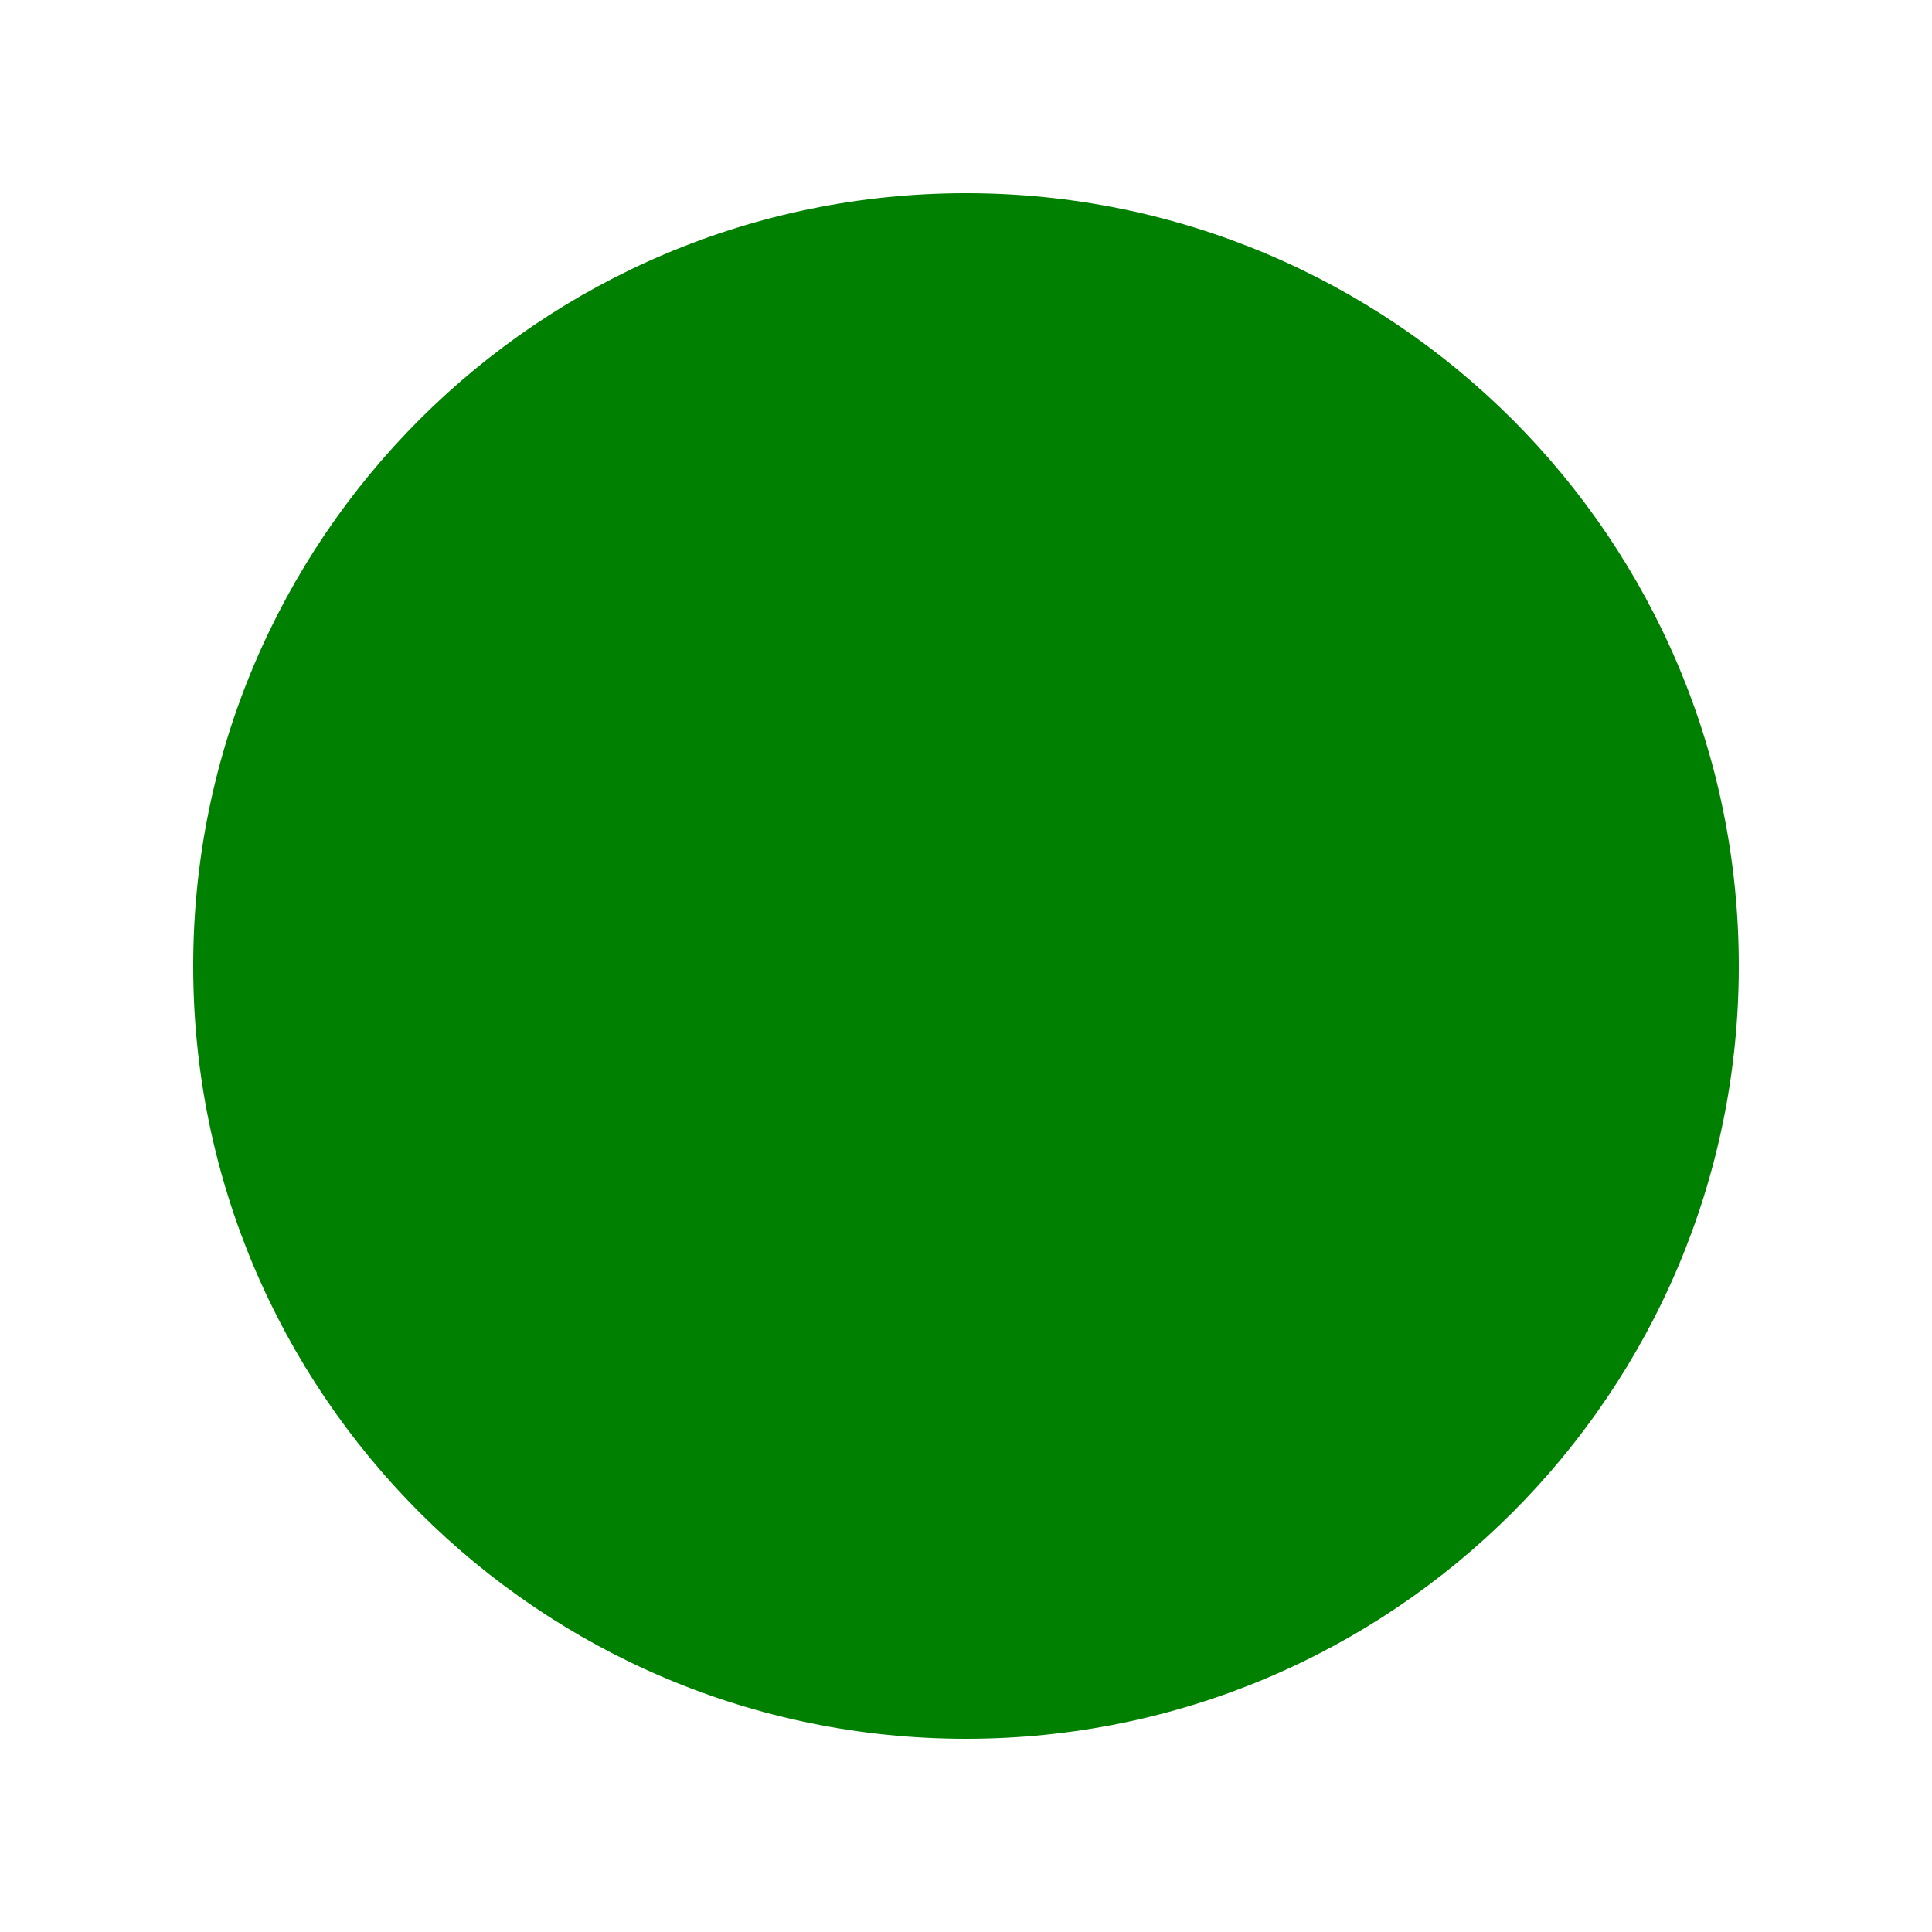
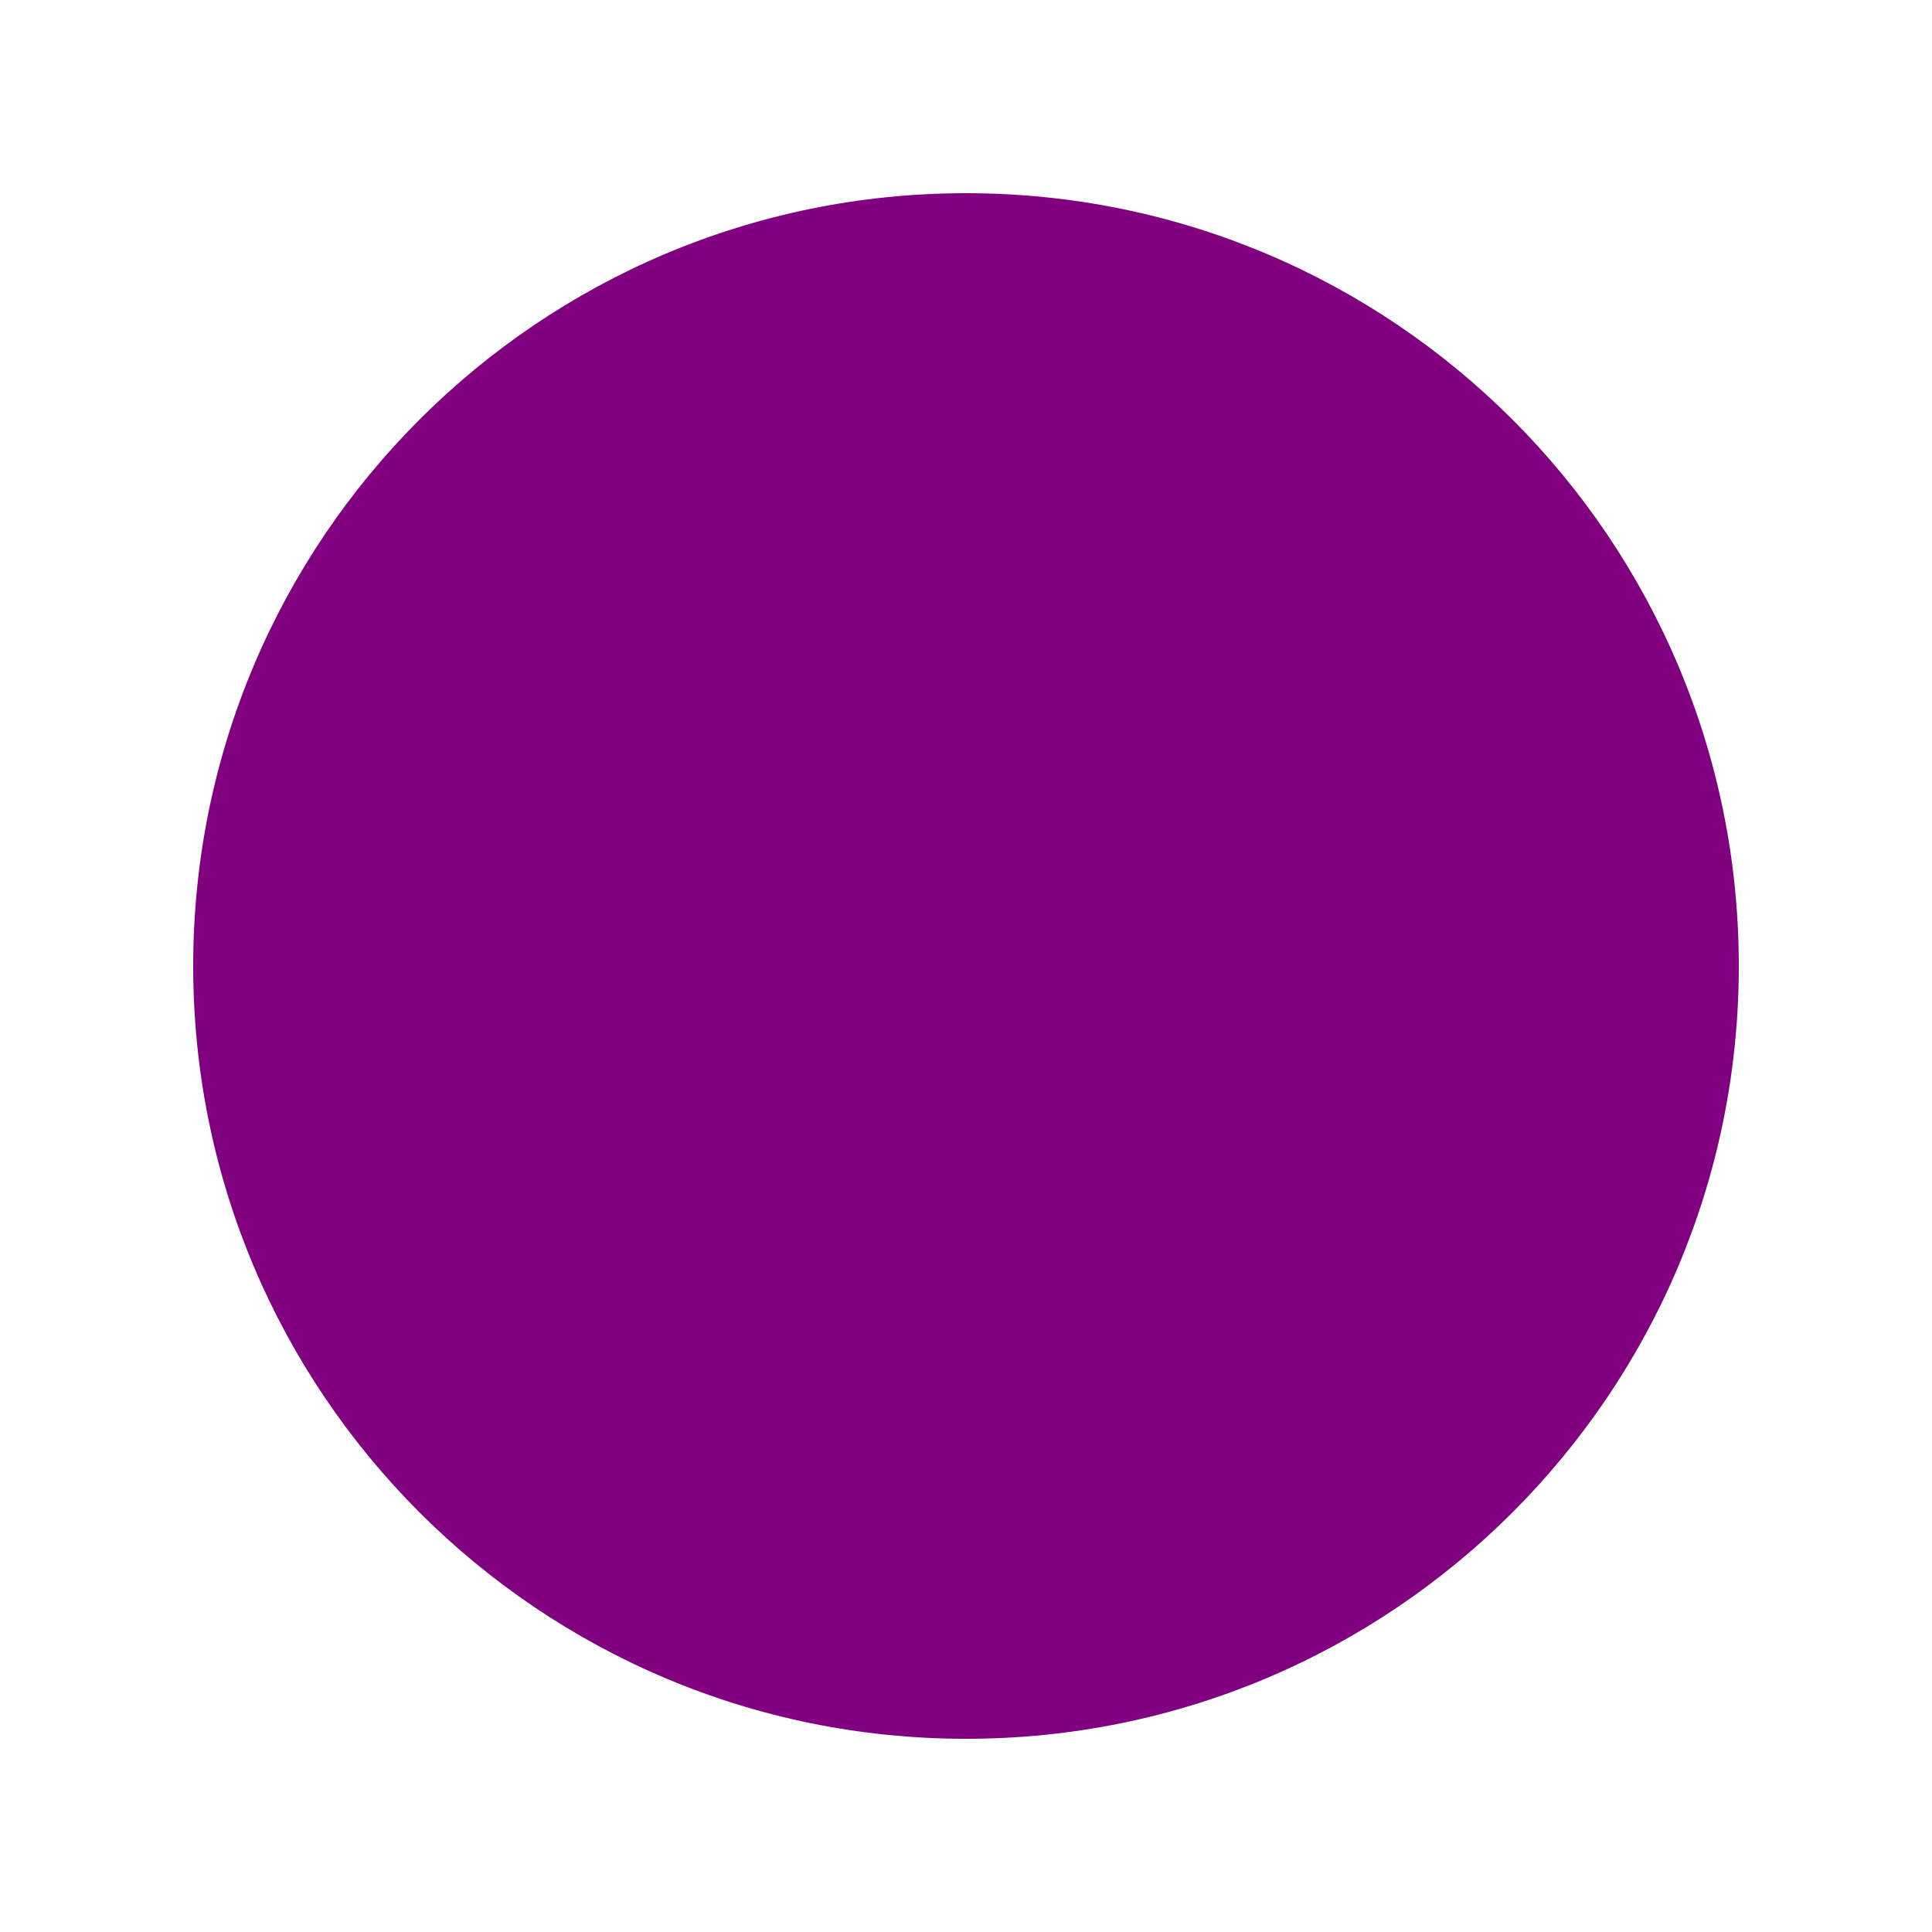
<svg xmlns="http://www.w3.org/2000/svg" width="100" height="100" viewBox="0 0 100 100">
-   <circle cx="50" cy="50" r="40" fill="green" />
+   <circle cx="50" cy="50" r="40" fill="purple" />
</svg>
